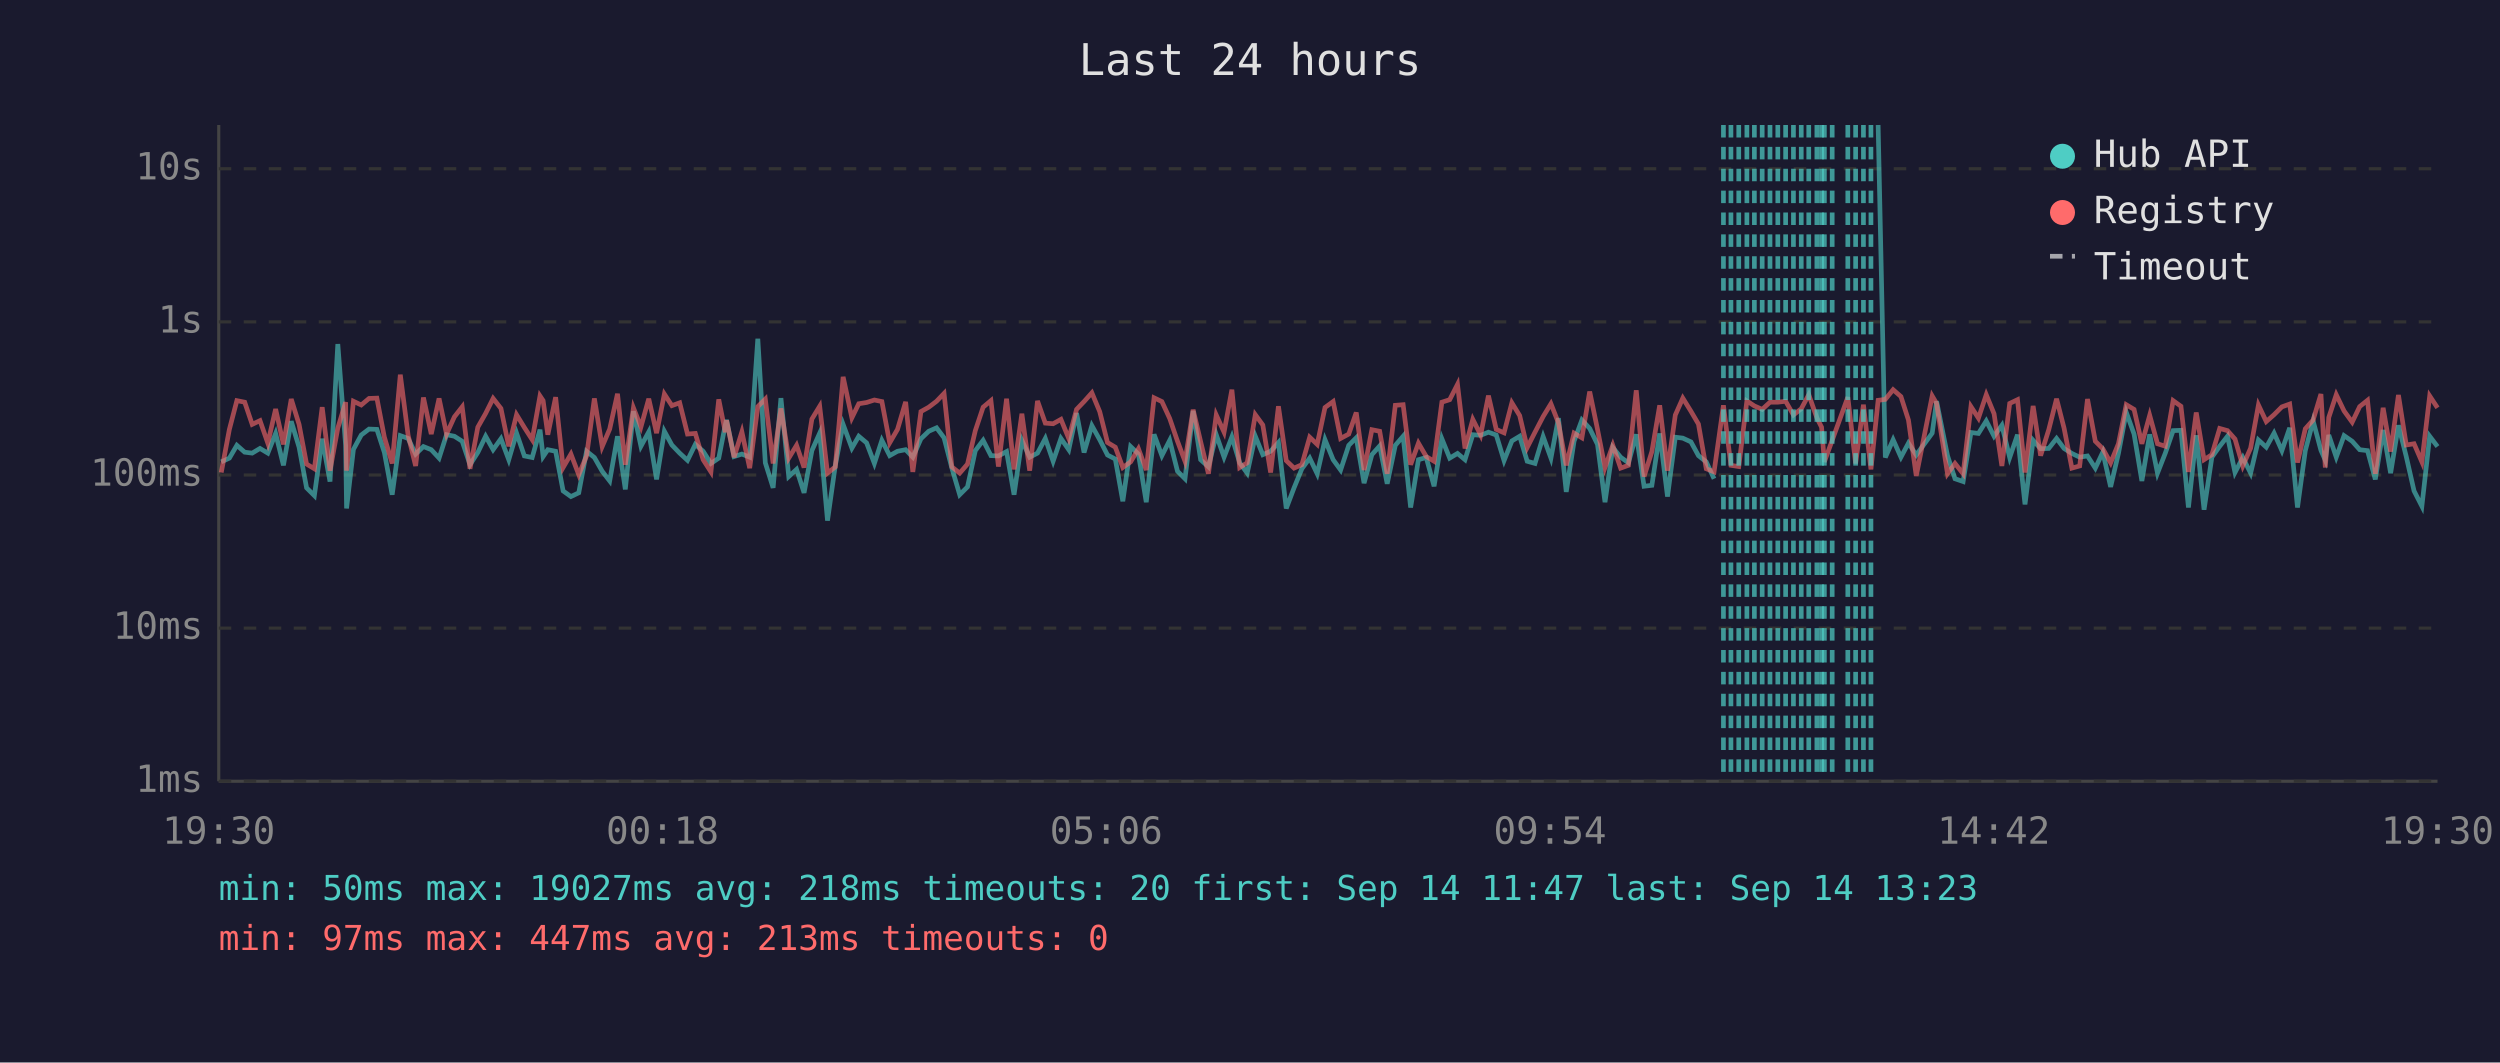
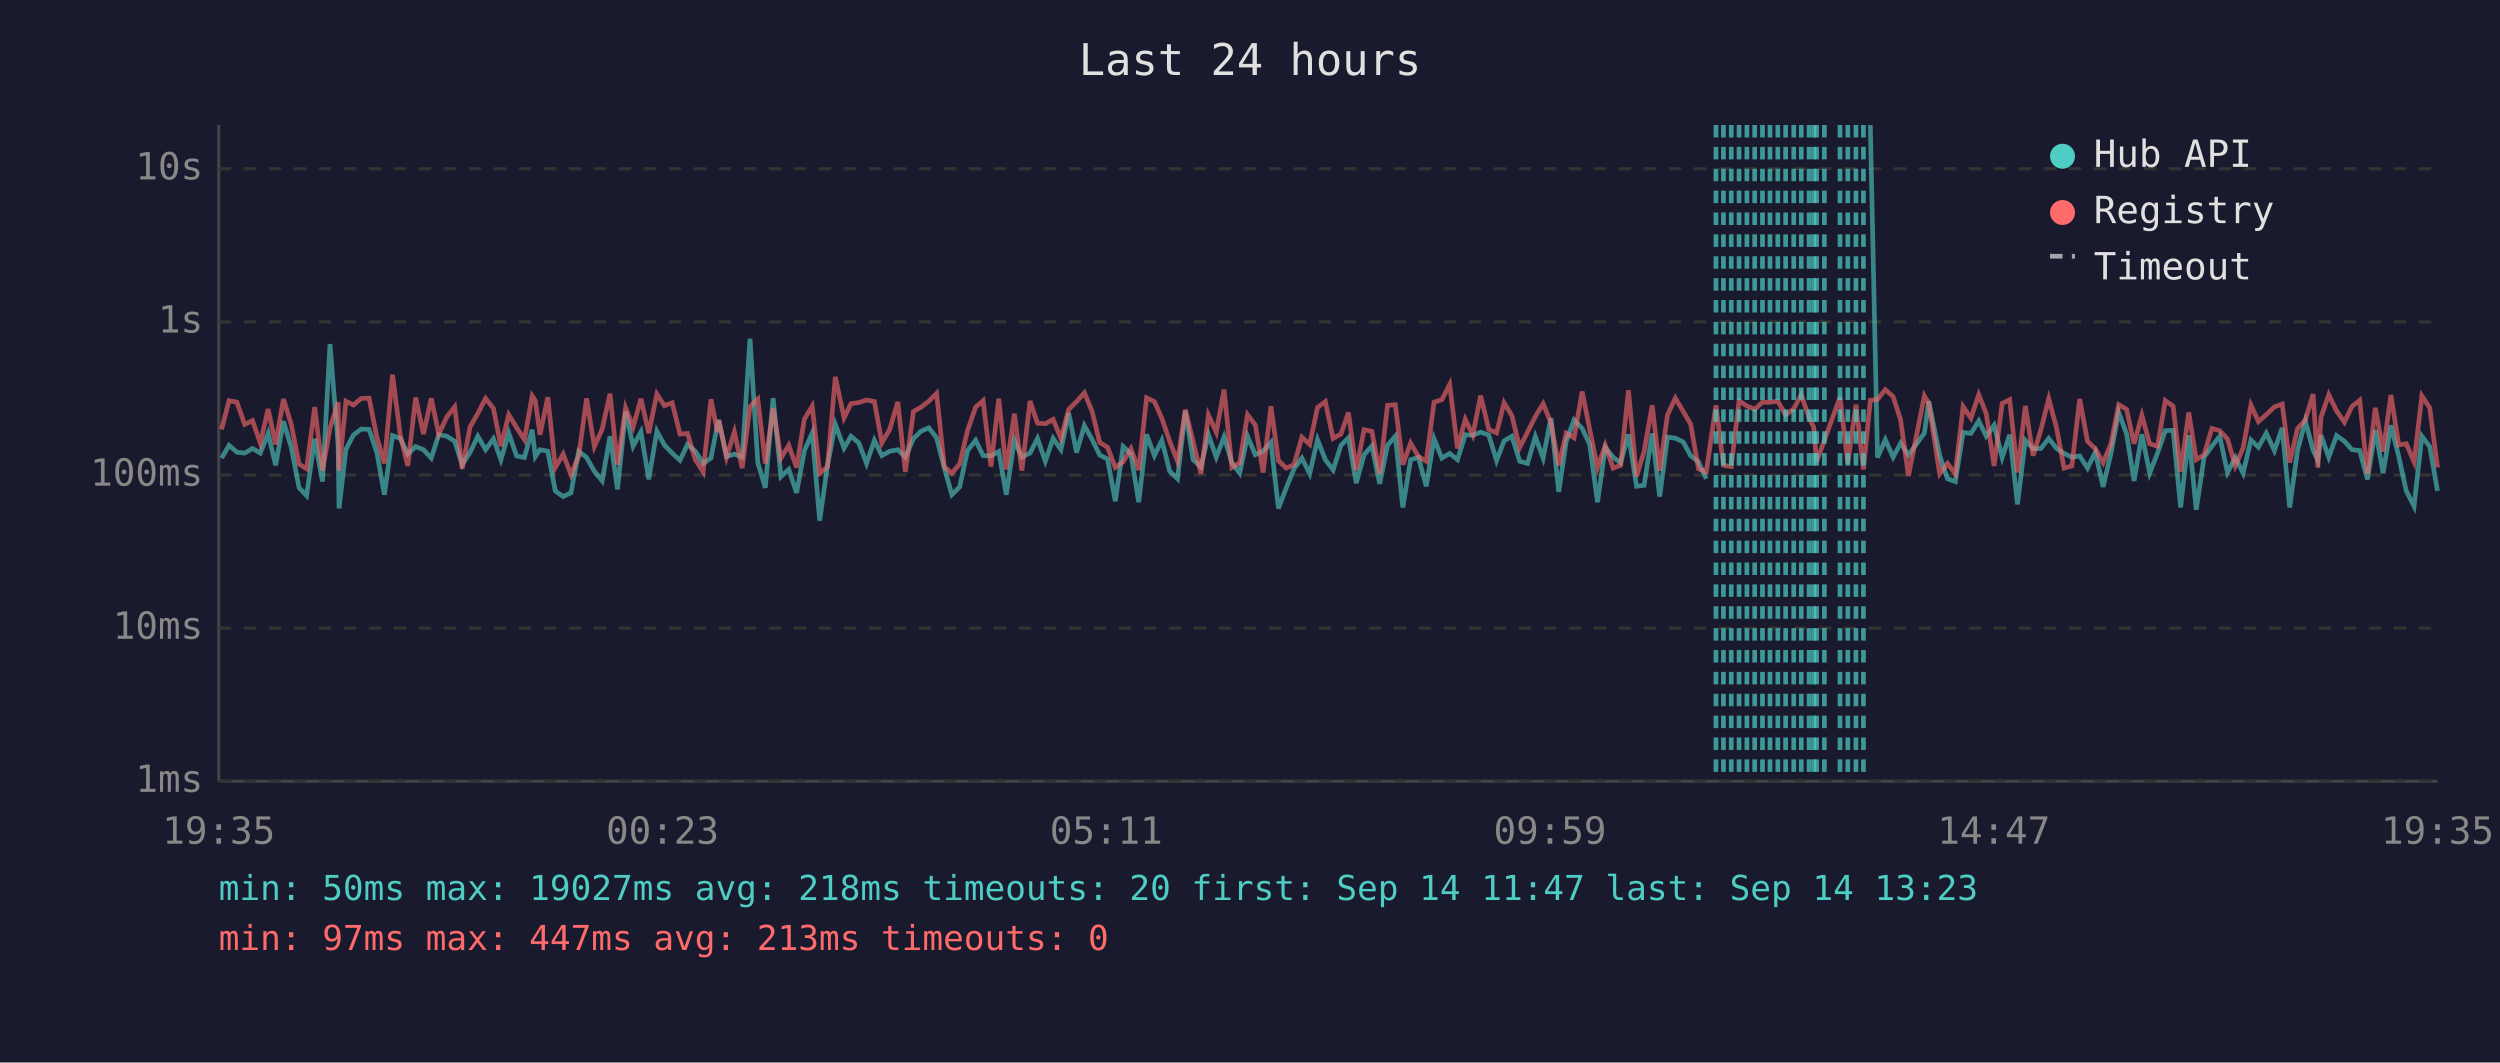
<svg xmlns="http://www.w3.org/2000/svg" viewBox="0 0 800 340" font-family="monospace" font-size="12">
  <rect width="800" height="340" fill="#1a1a2e" />
  <text x="400" y="24" fill="#e0e0e0" font-size="14" text-anchor="middle">Last 24 hours</text>
  <line x1="70" y1="40" x2="70" y2="250" stroke="#444" stroke-width="1" />
  <line x1="70" y1="250" x2="780" y2="250" stroke="#444" stroke-width="1" />
  <line x1="70" y1="250" x2="780" y2="250" stroke="#333" stroke-width="1" stroke-dasharray="4" />
  <text x="65" y="250" fill="#888" text-anchor="end" dominant-baseline="middle">1ms</text>
  <line x1="70" y1="201" x2="780" y2="201" stroke="#333" stroke-width="1" stroke-dasharray="4" />
  <text x="65" y="201" fill="#888" text-anchor="end" dominant-baseline="middle">10ms</text>
  <line x1="70" y1="152" x2="780" y2="152" stroke="#333" stroke-width="1" stroke-dasharray="4" />
  <text x="65" y="152" fill="#888" text-anchor="end" dominant-baseline="middle">100ms</text>
  <line x1="70" y1="103" x2="780" y2="103" stroke="#333" stroke-width="1" stroke-dasharray="4" />
  <text x="65" y="103" fill="#888" text-anchor="end" dominant-baseline="middle">1s</text>
  <line x1="70" y1="54" x2="780" y2="54" stroke="#333" stroke-width="1" stroke-dasharray="4" />
  <text x="65" y="54" fill="#888" text-anchor="end" dominant-baseline="middle">10s</text>
-   <text x="70" y="270" fill="#888" text-anchor="middle">19:30</text>
-   <text x="212" y="270" fill="#888" text-anchor="middle">00:18</text>
-   <text x="354" y="270" fill="#888" text-anchor="middle">05:06</text>
-   <text x="496" y="270" fill="#888" text-anchor="middle">09:54</text>
-   <text x="638" y="270" fill="#888" text-anchor="middle">14:42</text>
-   <text x="780" y="270" fill="#888" text-anchor="middle">19:30</text>
-   <polyline points="70.8,147.8 73.4,146.6 75.8,142.5 78.3,144.7 80.7,145.0 83.2,143.5 85.7,145.0 88.2,138.7 90.7,148.9 93.2,134.8 95.7,143.1 98.1,156.1 100.6,158.6 103.1,140.4 105.6,154.1 108.1,110.1 110.6,142.5 110.9,162.7 113.1,143.8 115.6,139.2 118.1,137.3 120.6,137.4 123.0,144.8 125.5,158.3 128.1,139.4 130.6,140.3 133.0,145.3 135.5,142.9 138.0,143.9 140.5,146.6 142.9,139.1 145.4,139.6 147.9,141.2 150.4,148.7 152.9,144.8 155.4,139.6 157.8,143.9 160.3,140.4 162.8,147.1 165.3,138.6 167.8,145.9 170.3,146.4 172.8,137.5 173.8,146.1 175.3,143.9 177.8,144.4 180.2,157.1 182.7,158.9 185.2,157.7 187.7,144.4 190.2,146.4 192.7,150.8 195.1,153.9 197.6,139.6 200.1,156.6 202.7,131.6 205.1,142.8 207.6,138.2 210.1,153.4 212.6,138.0 215.0,142.4 217.5,145.0 220.0,147.3 222.5,142.2 225.0,144.4 227.5,148.3 230.0,146.6 232.1,135.9 232.5,134.4 234.9,146.1 237.4,145.3 239.9,146.3 242.5,108.4 244.9,148.1 247.4,156.1 249.9,127.4 252.4,152.5 254.9,150.2 257.3,157.7 259.8,144.2 262.3,138.6 264.8,166.6 267.3,148.9 269.8,135.8 272.6,143.4 274.8,139.6 277.3,141.7 279.8,148.3 282.2,140.9 284.7,145.8 287.2,144.4 289.8,143.9 292.1,146.3 294.7,140.4 297.2,138.0 299.7,136.9 302.1,140.1 304.6,149.8 307.1,158.3 309.6,155.8 312.1,144.2 314.6,140.9 317.1,145.8 319.5,145.9 322.1,144.5 324.5,158.3 327.0,140.9 329.5,146.3 332.0,145.0 334.5,140.3 337.0,147.6 339.5,140.3 342.0,143.9 344.5,132.2 346.9,144.8 349.4,136.2 351.9,140.7 354.4,145.6 356.9,146.9 359.3,160.4 361.8,142.9 364.3,145.3 366.8,160.7 369.3,139.0 371.8,145.8 374.3,140.9 376.8,150.8 379.2,153.2 381.8,131.5 384.2,147.1 386.7,149.4 389.2,139.1 391.7,146.3 394.2,139.8 396.7,148.1 399.1,151.4 401.7,139.6 404.1,145.5 406.6,144.4 409.1,141.6 411.6,162.7 414.1,156.1 416.6,150.0 419.1,146.6 421.5,151.6 424.0,140.7 426.6,147.1 429.0,150.4 431.6,142.5 434.0,140.1 436.5,154.6 439.0,145.5 441.5,142.7 443.9,154.8 446.5,142.5 449.0,139.6 451.4,162.4 453.9,147.1 456.4,146.4 458.9,155.6 461.4,140.4 463.9,146.6 466.4,145.1 468.8,147.1 471.3,139.1 473.8,139.3 476.3,138.3 478.8,139.2 481.3,147.4 483.8,141.1 486.3,139.6 488.7,147.6 491.2,148.3 493.8,139.7 496.3,146.6 498.7,133.8 501.2,157.4 503.7,141.2 506.2,134.4 508.7,137.1 511.2,142.2 513.6,160.7 516.1,143.2 518.6,146.3 521.1,148.1 523.6,139.0 526.1,155.6 528.6,155.3 531.1,138.7 533.6,158.9 536.1,139.9 538.5,140.2 541.1,141.4 543.5,145.8 546.0,147.8 548.5,153.2" fill="none" stroke="#4ecdc4" stroke-width="1.5" opacity="0.6" />
-   <polyline points="601.0,40.0 603.3,146.4 605.8,140.7 608.3,146.3 610.7,141.8 613.2,145.6 618.3,138.6 619.7,128.4 623.2,145.8 625.6,153.2 628.2,154.1 630.7,138.4 633.1,138.7 635.6,134.7 638.1,139.6 640.6,136.1 643.1,146.4 645.6,139.1 648.0,161.4 650.6,140.9 653.0,143.6 655.6,143.5 658.1,140.3 660.5,143.5 663.0,145.1 665.5,146.3 668.0,145.9 670.5,149.8 672.9,144.7 675.4,155.8 677.9,145.1 680.4,131.9 682.9,138.9 685.4,153.9 687.9,139.0 690.4,151.4 692.9,145.0 695.4,137.8 697.9,137.7 700.3,162.4 702.8,139.3 705.3,163.1 707.8,146.3 710.3,142.8 712.8,139.6 715.2,151.2 717.7,146.4 720.2,151.4 722.7,140.8 725.2,143.1 727.7,138.6 730.2,144.2 732.7,136.9 735.2,162.4 737.7,144.2 740.2,134.7 742.7,144.1 744.1,147.3 745.2,139.2 747.6,146.3 750.1,139.4 752.7,141.2 755.1,143.9 757.6,144.2 760.1,153.4 762.6,137.6 765.0,151.4 767.5,136.1 770.0,146.1 772.5,157.1 775.0,162.0 777.5,139.6 780.0,142.9" fill="none" stroke="#4ecdc4" stroke-width="1.5" opacity="0.6" />
-   <polyline points="70.8,151.2 73.4,137.4 75.8,128.2 78.3,128.7 80.7,135.8 83.2,134.6 85.7,141.8 88.2,130.9 90.7,142.2 93.2,127.7 95.7,135.8 98.1,148.5 100.6,150.0 103.1,130.3 105.6,150.6 108.1,137.0 110.6,128.7 110.9,150.6 113.1,128.4 115.6,129.6 118.1,127.5 120.6,127.4 123.0,139.9 125.5,148.3 128.1,119.9 130.6,139.3 133.0,149.1 135.5,127.2 138.0,138.9 140.5,127.5 142.9,138.9 145.4,133.4 147.9,130.2 150.4,150.0 152.9,136.7 155.4,132.3 157.8,127.5 160.3,130.7 162.8,142.8 165.3,132.7 167.8,136.8 170.3,140.7 172.8,126.7 173.8,128.2 175.3,139.1 177.8,127.1 180.2,149.6 182.7,145.3 185.2,151.9 187.7,145.9 190.2,127.5 192.7,142.9 195.1,137.3 197.6,126.0 200.1,148.7 202.7,130.5 205.1,136.6 207.6,127.6 210.1,138.6 212.6,126.1 215.0,129.8 217.5,128.9 220.0,138.9 222.5,138.7 225.0,147.1 227.5,151.0 230.0,127.8 232.1,138.3 232.5,134.5 234.9,146.3 237.4,138.2 239.9,149.8 242.5,130.1 244.9,127.7 247.4,148.3 249.9,130.7 252.4,146.6 254.9,142.5 257.3,149.6 259.8,134.1 262.3,130.0 264.8,151.4 267.3,149.4 269.8,120.6 272.6,133.7 274.8,129.2 277.3,128.8 279.8,128.0 282.2,128.5 284.7,141.7 287.2,137.4 289.8,128.6 292.1,151.0 294.7,131.7 297.2,130.3 299.7,128.4 302.1,125.9 304.6,149.4 307.1,151.4 309.6,148.5 312.1,137.8 314.6,130.3 317.1,128.2 319.5,149.3 322.1,127.6 324.5,150.2 327.0,132.4 329.5,150.6 332.0,128.3 334.5,135.4 337.0,135.6 339.5,134.2 342.0,140.3 344.5,131.0 346.9,128.5 349.4,125.7 351.9,131.7 354.4,141.6 356.9,143.1 359.3,149.6 361.8,147.8 364.3,143.6 366.8,150.4 369.3,127.3 371.8,128.5 374.3,133.9 376.8,141.2 379.2,147.6 381.8,131.1 384.2,141.3 386.7,151.6 389.2,132.8 391.7,138.3 394.2,124.7 396.7,149.6 399.1,148.1 401.7,132.7 404.1,136.0 406.6,151.2 409.1,130.0 411.6,147.4 414.1,149.8 416.6,148.7 419.1,139.9 421.5,142.2 424.0,130.4 426.6,128.5 429.0,140.3 431.6,138.9 434.0,132.0 436.5,150.4 439.0,137.5 441.5,138.0 443.9,151.6 446.5,129.7 449.0,129.5 451.4,148.7 453.9,141.8 456.4,146.1 458.9,147.6 461.4,128.7 463.9,127.9 466.4,123.0 468.8,143.5 471.3,134.2 473.8,139.2 476.3,126.6 478.8,137.4 481.3,138.5 483.8,128.9 486.3,133.0 488.7,143.2 491.2,138.3 493.8,133.3 496.3,129.2 498.7,135.3 501.2,148.9 503.7,138.6 506.2,140.1 508.7,125.3 511.2,137.4 513.6,149.6 516.1,142.5 518.6,149.8 521.1,148.9 523.6,124.9 526.1,152.5 528.6,144.5 531.1,129.7 533.6,150.6 536.1,132.8 538.5,127.4 541.1,131.6 543.5,135.7 546.0,150.0 548.5,151.0 551.5,129.7 553.9,148.9 556.4,149.3 559.0,128.3 561.4,129.9 563.9,131.0 566.4,128.7 568.9,128.7 571.4,128.4 573.9,132.8 576.4,130.8 578.8,126.3 581.4,133.7 582.9,136.7 583.8,147.8 586.3,140.9 591.3,127.1 593.8,148.3 596.3,129.5 598.7,150.2 601.0,128.1 603.3,127.8 605.8,124.7 608.3,126.9 610.7,134.4 613.2,152.3 618.3,126.7 619.7,129.1 623.2,151.6 625.6,148.3 628.2,151.6 630.7,130.1 633.1,133.8 635.6,126.3 638.1,132.4 640.6,149.1 643.1,129.1 645.6,127.9 648.0,151.2 650.6,129.9 653.0,145.8 655.6,137.5 658.1,127.6 660.5,137.0 663.0,149.8 665.5,149.1 668.0,127.7 670.5,141.2 672.9,143.6 675.4,148.1 677.9,142.0 680.4,129.5 682.9,131.0 685.4,142.0 687.9,132.9 690.4,142.0 692.9,142.8 695.4,128.2 697.9,130.0 700.3,151.0 702.8,132.0 705.3,147.1 707.8,145.5 710.3,137.1 712.8,137.8 715.2,140.5 717.7,149.1 720.2,143.4 722.7,129.6 725.2,134.9 727.7,132.7 730.2,130.2 732.7,129.3 735.2,148.0 737.7,137.2 740.2,134.4 742.7,126.1 744.1,149.6 745.2,133.6 747.6,126.3 750.1,131.5 752.7,135.1 755.1,130.1 757.6,128.1 760.1,151.6 762.6,130.5 765.0,144.5 767.5,126.4 770.0,142.4 772.5,142.0 775.0,147.8 777.5,126.7 780.0,130.5" fill="none" stroke="#ff6b6b" stroke-width="1.5" opacity="0.6" />
+   <text x="70" y="270" fill="#888" text-anchor="middle">19:35</text>
+   <text x="212" y="270" fill="#888" text-anchor="middle">00:23</text>
+   <text x="354" y="270" fill="#888" text-anchor="middle">05:11</text>
+   <text x="496" y="270" fill="#888" text-anchor="middle">09:59</text>
+   <text x="638" y="270" fill="#888" text-anchor="middle">14:47</text>
+   <text x="780" y="270" fill="#888" text-anchor="middle">19:35</text>
+   <polyline points="70.9,146.6 73.3,142.5 75.8,144.7 78.3,145.0 80.8,143.5 83.3,145.0 85.8,138.7 88.2,148.9 90.7,134.8 93.2,143.1 95.7,156.1 98.1,158.6 100.7,140.4 103.2,154.1 105.6,110.1 108.2,142.5 108.5,162.7 110.7,143.8 113.1,139.2 115.6,137.3 118.1,137.4 120.6,144.8 123.0,158.3 125.6,139.4 128.1,140.3 130.5,145.3 133.0,142.9 135.5,143.9 138.0,146.6 140.4,139.1 143.0,139.6 145.5,141.2 147.9,148.7 150.4,144.8 152.9,139.6 155.4,143.9 157.9,140.4 160.3,147.1 162.8,138.6 165.3,145.9 167.8,146.4 170.3,137.5 171.3,146.1 172.8,143.9 175.3,144.4 177.7,157.1 180.2,158.9 182.7,157.7 185.2,144.4 187.7,146.4 190.2,150.8 192.7,153.9 195.2,139.6 197.6,156.6 200.2,131.6 202.6,142.8 205.1,138.2 207.6,153.4 210.2,138.0 212.6,142.4 215.1,145.0 217.6,147.3 220.0,142.2 222.5,144.4 225.0,148.3 227.5,146.6 229.6,135.9 230.0,134.4 232.5,146.1 235.0,145.3 237.5,146.3 240.0,108.4 242.5,148.1 244.9,156.1 247.4,127.4 249.9,152.5 252.4,150.2 254.9,157.7 257.4,144.2 259.9,138.6 262.3,166.6 264.8,148.9 267.3,135.8 270.1,143.4 272.3,139.6 274.8,141.7 277.3,148.3 279.8,140.9 282.2,145.8 284.7,144.4 287.3,143.9 289.7,146.3 292.3,140.4 294.7,138.0 297.2,136.9 299.7,140.1 302.2,149.8 304.6,158.3 307.1,155.8 309.6,144.2 312.2,140.9 314.6,145.8 317.1,145.9 319.6,144.5 322.0,158.3 324.6,140.9 327.0,146.3 329.6,145.0 332.0,140.3 334.5,147.6 337.0,140.3 339.5,143.9 342.0,132.2 344.5,144.8 347.0,136.2 349.5,140.7 351.9,145.6 354.4,146.9 356.9,160.4 359.4,142.9 361.9,145.3 364.4,160.7 366.9,139.0 369.4,145.8 371.8,140.9 374.3,150.8 376.8,153.2 379.3,131.5 381.8,147.1 384.3,149.4 386.7,139.1 389.2,146.3 391.7,139.8 394.2,148.1 396.7,151.4 399.2,139.6 401.7,145.5 404.2,144.4 406.7,141.6 409.1,162.7 411.6,156.1 414.1,150.0 416.6,146.6 419.1,151.6 421.6,140.7 424.1,147.1 426.6,150.4 429.1,142.5 431.5,140.1 434.0,154.6 436.5,145.5 439.0,142.7 441.5,154.8 444.0,142.5 446.5,139.6 448.9,162.4 451.4,147.1 453.9,146.4 456.4,155.6 458.9,140.4 461.4,146.6 463.9,145.1 466.4,147.1 468.9,139.1 471.3,139.3 473.8,138.3 476.4,139.2 478.9,147.4 481.3,141.1 483.8,139.6 486.3,147.6 488.8,148.3 491.3,139.7 493.8,146.6 496.3,133.8 498.8,157.4 501.2,141.2 503.7,134.4 506.3,137.1 508.7,142.2 511.2,160.7 513.7,143.2 516.2,146.3 518.6,148.1 521.1,139.0 523.7,155.6 526.1,155.3 528.7,138.7 531.1,158.9 533.6,139.9 536.1,140.2 538.6,141.4 541.0,145.8 543.5,147.8 546.0,153.2" fill="none" stroke="#4ecdc4" stroke-width="1.5" opacity="0.6" />
+   <polyline points="598.5,40.0 600.8,146.4 603.3,140.7 605.8,146.3 608.2,141.8 610.7,145.6 615.8,138.6 617.2,128.4 620.7,145.8 623.2,153.2 625.7,154.1 628.2,138.4 630.7,138.7 633.2,134.7 635.6,139.6 638.1,136.1 640.7,146.4 643.1,139.1 645.6,161.4 648.1,140.9 650.6,143.6 653.1,143.5 655.6,140.3 658.1,143.5 660.5,145.1 663.0,146.3 665.5,145.9 668.0,149.8 670.5,144.7 673.0,155.8 675.5,145.1 678.0,131.9 680.5,138.9 682.9,153.9 685.4,139.0 687.9,151.4 690.4,145.0 692.9,137.8 695.4,137.7 697.8,162.4 700.4,139.3 702.8,163.1 705.3,146.3 707.8,142.8 710.3,139.6 712.8,151.2 715.3,146.4 717.8,151.4 720.3,140.8 722.7,143.1 725.2,138.6 727.8,144.2 730.3,136.9 732.7,162.4 735.2,144.2 737.7,134.7 740.2,144.1 741.7,147.3 742.7,139.2 745.2,146.3 747.7,139.4 750.2,141.2 752.6,143.9 755.1,144.2 757.6,153.4 760.1,137.6 762.6,151.4 765.1,136.1 767.6,146.1 770.0,157.1 772.5,162.0 775.0,139.6 777.5,142.9 780.0,157.1" fill="none" stroke="#4ecdc4" stroke-width="1.5" opacity="0.6" />
+   <polyline points="70.9,137.4 73.3,128.2 75.8,128.7 78.3,135.8 80.8,134.6 83.3,141.8 85.8,130.9 88.2,142.2 90.7,127.7 93.2,135.8 95.7,148.5 98.1,150.0 100.7,130.3 103.2,150.6 105.6,137.0 108.2,128.7 108.5,150.6 110.7,128.4 113.1,129.6 115.6,127.5 118.1,127.4 120.6,139.9 123.0,148.3 125.6,119.9 128.1,139.3 130.5,149.1 133.0,127.2 135.5,138.9 138.0,127.5 140.4,138.9 143.0,133.4 145.5,130.2 147.9,150.0 150.4,136.7 152.9,132.3 155.4,127.5 157.9,130.7 160.3,142.8 162.8,132.7 165.3,136.8 167.8,140.7 170.3,126.7 171.3,128.2 172.8,139.1 175.3,127.1 177.7,149.6 180.2,145.3 182.7,151.9 185.2,145.9 187.7,127.5 190.2,142.9 192.7,137.3 195.2,126.0 197.6,148.7 200.2,130.5 202.6,136.6 205.1,127.6 207.6,138.6 210.2,126.1 212.6,129.8 215.1,128.9 217.6,138.9 220.0,138.7 222.5,147.1 225.0,151.0 227.5,127.8 229.6,138.3 230.0,134.5 232.5,146.3 235.0,138.2 237.5,149.8 240.0,130.1 242.5,127.7 244.9,148.3 247.4,130.7 249.9,146.6 252.4,142.5 254.9,149.6 257.4,134.1 259.9,130.0 262.3,151.4 264.8,149.4 267.3,120.6 270.1,133.7 272.3,129.2 274.8,128.8 277.3,128.0 279.8,128.5 282.2,141.7 284.7,137.4 287.3,128.6 289.7,151.0 292.3,131.7 294.7,130.3 297.2,128.4 299.7,125.9 302.2,149.4 304.6,151.4 307.1,148.5 309.6,137.8 312.2,130.3 314.6,128.2 317.1,149.3 319.6,127.6 322.0,150.2 324.6,132.4 327.0,150.6 329.6,128.3 332.0,135.4 334.5,135.6 337.0,134.2 339.5,140.3 342.0,131.0 344.5,128.5 347.0,125.7 349.5,131.7 351.9,141.6 354.4,143.1 356.9,149.6 359.4,147.8 361.9,143.6 364.4,150.4 366.9,127.3 369.4,128.5 371.8,133.9 374.3,141.2 376.8,147.6 379.3,131.1 381.8,141.3 384.3,151.6 386.7,132.8 389.2,138.3 391.7,124.7 394.2,149.6 396.7,148.1 399.2,132.7 401.7,136.0 404.2,151.2 406.7,130.0 409.1,147.4 411.6,149.8 414.1,148.7 416.6,139.9 419.1,142.2 421.6,130.4 424.1,128.5 426.6,140.3 429.1,138.9 431.5,132.0 434.0,150.4 436.5,137.5 439.0,138.0 441.5,151.6 444.0,129.7 446.5,129.5 448.9,148.7 451.4,141.8 453.9,146.1 456.4,147.6 458.9,128.7 461.4,127.9 463.9,123.0 466.4,143.5 468.9,134.2 471.3,139.2 473.8,126.6 476.4,137.4 478.9,138.5 481.3,128.9 483.8,133.0 486.3,143.2 488.8,138.3 491.3,133.3 493.8,129.2 496.3,135.3 498.8,148.9 501.2,138.6 503.7,140.1 506.3,125.3 508.7,137.4 511.2,149.6 513.7,142.5 516.2,149.8 518.6,148.9 521.1,124.9 523.7,152.5 526.1,144.5 528.7,129.7 531.1,150.6 533.6,132.8 536.1,127.4 538.6,131.6 541.0,135.7 543.5,150.0 546.0,151.0 549.1,129.7 551.5,148.9 554.0,149.3 556.5,128.3 559.0,129.9 561.5,131.0 564.0,128.7 566.4,128.7 568.9,128.4 571.4,132.8 574.0,130.8 576.4,126.3 578.9,133.7 580.4,136.7 581.3,147.8 583.8,140.9 588.8,127.1 591.3,148.3 593.9,129.5 596.3,150.2 598.5,128.1 600.8,127.8 603.3,124.7 605.8,126.9 608.2,134.4 610.7,152.3 615.8,126.7 617.2,129.1 620.7,151.6 623.2,148.3 625.7,151.6 628.2,130.1 630.7,133.8 633.2,126.3 635.6,132.4 638.1,149.1 640.7,129.1 643.1,127.9 645.6,151.2 648.1,129.9 650.6,145.8 653.1,137.5 655.6,127.6 658.1,137.0 660.5,149.8 663.0,149.1 665.5,127.7 668.0,141.2 670.5,143.6 673.0,148.1 675.5,142.0 678.0,129.5 680.5,131.0 682.9,142.0 685.4,132.9 687.9,142.0 690.4,142.8 692.9,128.2 695.4,130.0 697.8,151.0 700.4,132.0 702.8,147.1 705.3,145.5 707.8,137.1 710.3,137.8 712.8,140.5 715.3,149.1 717.8,143.4 720.3,129.6 722.7,134.9 725.2,132.7 727.8,130.2 730.3,129.3 732.7,148.0 735.2,137.2 737.7,134.4 740.2,126.1 741.7,149.6 742.7,133.6 745.2,126.3 747.7,131.5 750.2,135.1 752.6,130.1 755.1,128.1 757.6,151.6 760.1,130.5 762.6,144.5 765.1,126.4 767.6,142.4 770.0,142.0 772.5,147.8 775.0,126.7 777.5,130.5 780.0,149.6" fill="none" stroke="#ff6b6b" stroke-width="1.5" opacity="0.6" />
+   <line x1="549.1" y1="40" x2="549.1" y2="250" stroke="#4ecdc4" stroke-width="1.5" stroke-dasharray="4,3" opacity="0.7" />
  <line x1="551.5" y1="40" x2="551.5" y2="250" stroke="#4ecdc4" stroke-width="1.5" stroke-dasharray="4,3" opacity="0.7" />
-   <line x1="553.9" y1="40" x2="553.9" y2="250" stroke="#4ecdc4" stroke-width="1.5" stroke-dasharray="4,3" opacity="0.7" />
-   <line x1="556.4" y1="40" x2="556.4" y2="250" stroke="#4ecdc4" stroke-width="1.5" stroke-dasharray="4,3" opacity="0.7" />
+   <line x1="554.0" y1="40" x2="554.0" y2="250" stroke="#4ecdc4" stroke-width="1.5" stroke-dasharray="4,3" opacity="0.7" />
+   <line x1="556.5" y1="40" x2="556.5" y2="250" stroke="#4ecdc4" stroke-width="1.5" stroke-dasharray="4,3" opacity="0.7" />
  <line x1="559.0" y1="40" x2="559.0" y2="250" stroke="#4ecdc4" stroke-width="1.5" stroke-dasharray="4,3" opacity="0.7" />
-   <line x1="561.4" y1="40" x2="561.4" y2="250" stroke="#4ecdc4" stroke-width="1.5" stroke-dasharray="4,3" opacity="0.7" />
-   <line x1="563.9" y1="40" x2="563.9" y2="250" stroke="#4ecdc4" stroke-width="1.5" stroke-dasharray="4,3" opacity="0.7" />
+   <line x1="561.5" y1="40" x2="561.5" y2="250" stroke="#4ecdc4" stroke-width="1.5" stroke-dasharray="4,3" opacity="0.7" />
+   <line x1="564.0" y1="40" x2="564.0" y2="250" stroke="#4ecdc4" stroke-width="1.5" stroke-dasharray="4,3" opacity="0.7" />
  <line x1="566.4" y1="40" x2="566.4" y2="250" stroke="#4ecdc4" stroke-width="1.5" stroke-dasharray="4,3" opacity="0.7" />
  <line x1="568.9" y1="40" x2="568.9" y2="250" stroke="#4ecdc4" stroke-width="1.5" stroke-dasharray="4,3" opacity="0.7" />
  <line x1="571.4" y1="40" x2="571.4" y2="250" stroke="#4ecdc4" stroke-width="1.5" stroke-dasharray="4,3" opacity="0.7" />
-   <line x1="573.9" y1="40" x2="573.9" y2="250" stroke="#4ecdc4" stroke-width="1.5" stroke-dasharray="4,3" opacity="0.7" />
+   <line x1="574.0" y1="40" x2="574.0" y2="250" stroke="#4ecdc4" stroke-width="1.5" stroke-dasharray="4,3" opacity="0.7" />
  <line x1="576.4" y1="40" x2="576.4" y2="250" stroke="#4ecdc4" stroke-width="1.5" stroke-dasharray="4,3" opacity="0.7" />
-   <line x1="578.8" y1="40" x2="578.8" y2="250" stroke="#4ecdc4" stroke-width="1.5" stroke-dasharray="4,3" opacity="0.7" />
-   <line x1="581.4" y1="40" x2="581.4" y2="250" stroke="#4ecdc4" stroke-width="1.5" stroke-dasharray="4,3" opacity="0.7" />
-   <line x1="582.9" y1="40" x2="582.9" y2="250" stroke="#4ecdc4" stroke-width="1.5" stroke-dasharray="4,3" opacity="0.7" />
+   <line x1="578.9" y1="40" x2="578.9" y2="250" stroke="#4ecdc4" stroke-width="1.5" stroke-dasharray="4,3" opacity="0.7" />
+   <line x1="580.4" y1="40" x2="580.4" y2="250" stroke="#4ecdc4" stroke-width="1.5" stroke-dasharray="4,3" opacity="0.7" />
+   <line x1="581.3" y1="40" x2="581.3" y2="250" stroke="#4ecdc4" stroke-width="1.5" stroke-dasharray="4,3" opacity="0.7" />
  <line x1="583.8" y1="40" x2="583.8" y2="250" stroke="#4ecdc4" stroke-width="1.5" stroke-dasharray="4,3" opacity="0.7" />
-   <line x1="586.3" y1="40" x2="586.3" y2="250" stroke="#4ecdc4" stroke-width="1.5" stroke-dasharray="4,3" opacity="0.7" />
+   <line x1="588.8" y1="40" x2="588.8" y2="250" stroke="#4ecdc4" stroke-width="1.5" stroke-dasharray="4,3" opacity="0.7" />
  <line x1="591.3" y1="40" x2="591.3" y2="250" stroke="#4ecdc4" stroke-width="1.5" stroke-dasharray="4,3" opacity="0.7" />
-   <line x1="593.8" y1="40" x2="593.8" y2="250" stroke="#4ecdc4" stroke-width="1.5" stroke-dasharray="4,3" opacity="0.7" />
+   <line x1="593.9" y1="40" x2="593.9" y2="250" stroke="#4ecdc4" stroke-width="1.5" stroke-dasharray="4,3" opacity="0.7" />
  <line x1="596.3" y1="40" x2="596.3" y2="250" stroke="#4ecdc4" stroke-width="1.5" stroke-dasharray="4,3" opacity="0.7" />
-   <line x1="598.7" y1="40" x2="598.7" y2="250" stroke="#4ecdc4" stroke-width="1.5" stroke-dasharray="4,3" opacity="0.7" />
  <circle cx="660" cy="50" r="4" fill="#4ecdc4" />
  <text x="670" y="50" fill="#e0e0e0" dominant-baseline="middle">Hub API</text>
  <circle cx="660" cy="68" r="4" fill="#ff6b6b" />
  <text x="670" y="68" fill="#e0e0e0" dominant-baseline="middle">Registry</text>
  <line x1="656" y1="82" x2="664" y2="82" stroke="#e0e0e0" stroke-width="1.5" stroke-dasharray="4,3" opacity="0.7" />
  <text x="670" y="86" fill="#e0e0e0" dominant-baseline="middle">Timeout</text>
  <text x="70" y="288" fill="#4ecdc4" font-size="11">min: 50ms  max: 19027ms  avg: 218ms  timeouts: 20  first: Sep 14 11:47  last: Sep 14 13:23</text>
  <text x="70" y="304" fill="#ff6b6b" font-size="11">min: 97ms  max: 447ms  avg: 213ms  timeouts: 0</text>
</svg>
